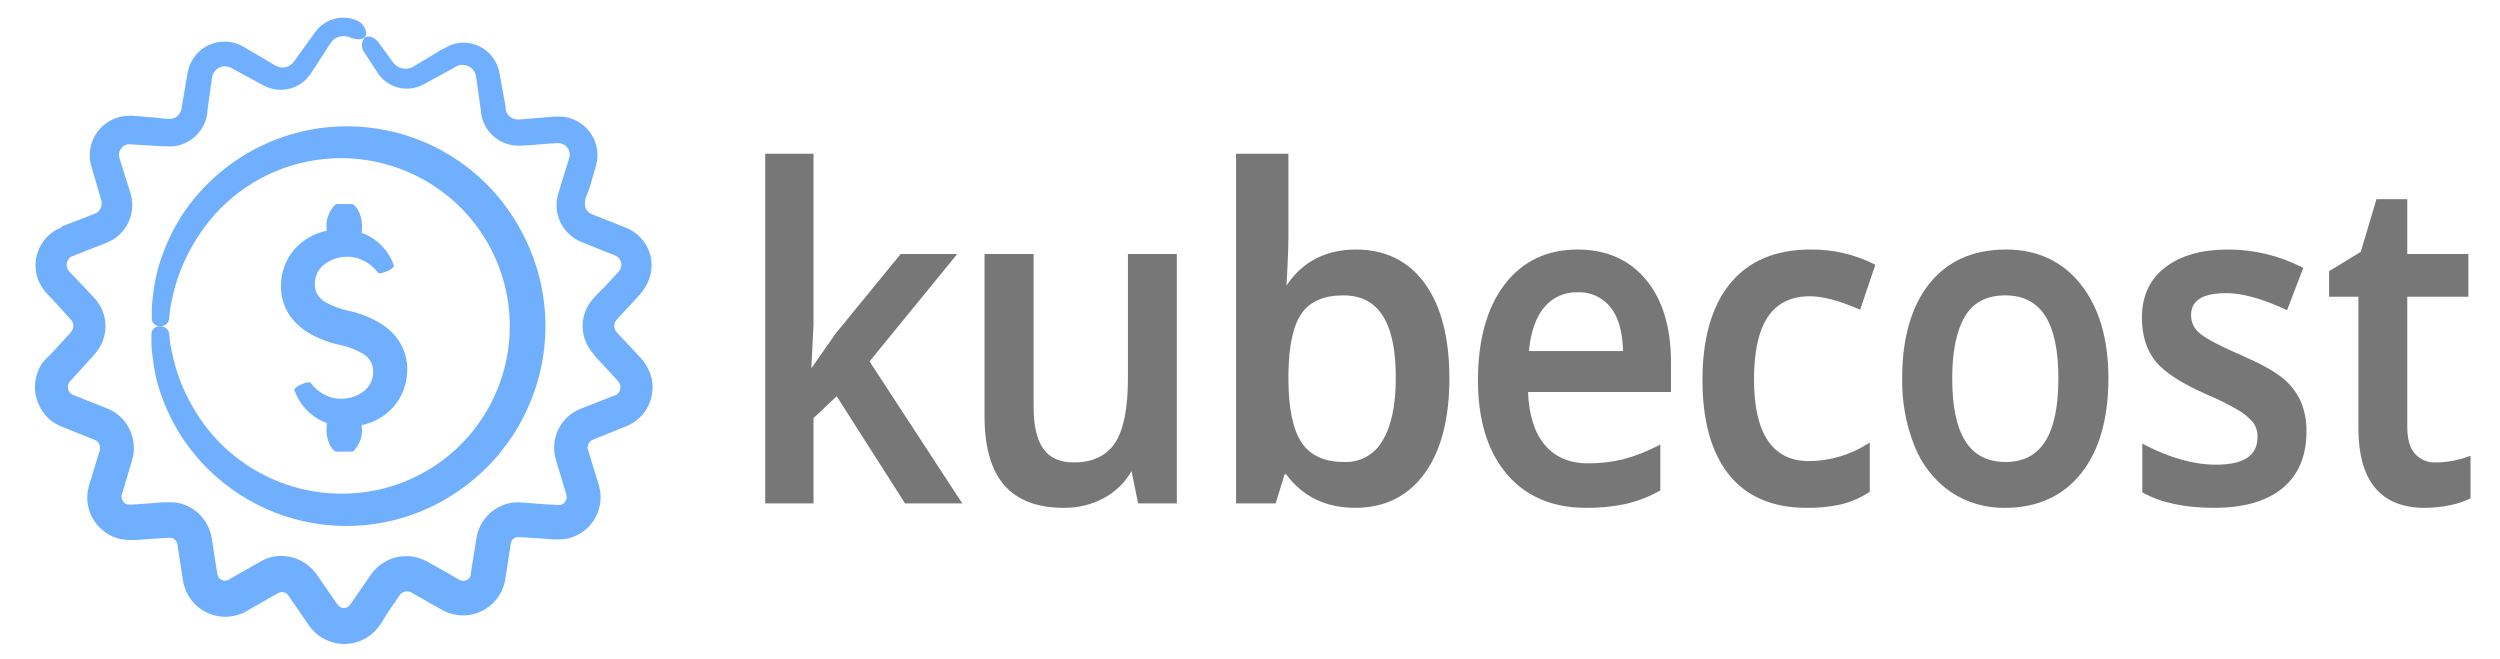
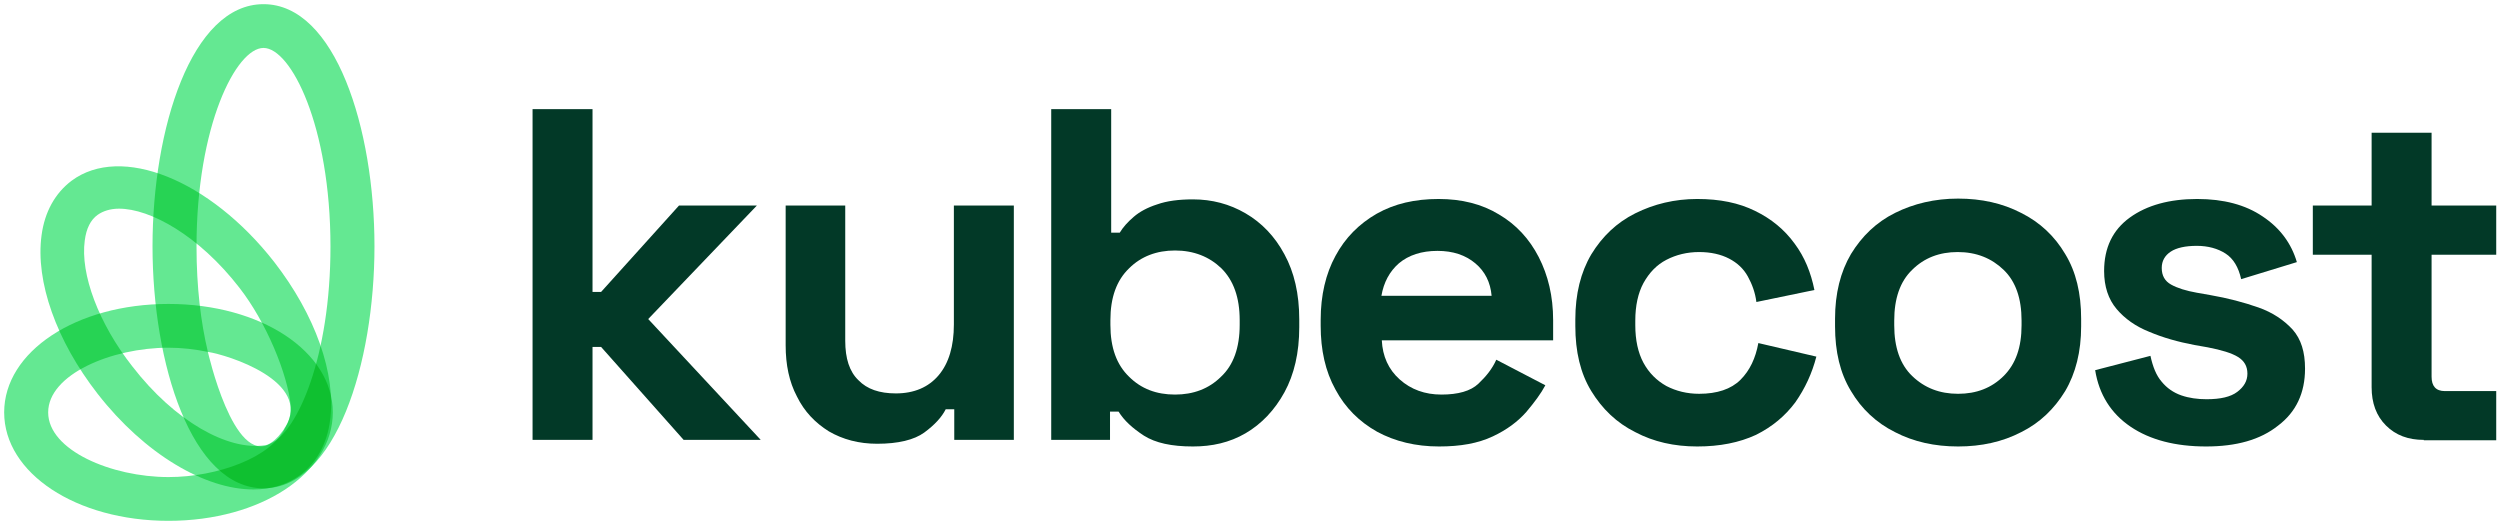
- <svg xmlns="http://www.w3.org/2000/svg" id="Layer_1" data-name="Layer 1" viewBox="0 0 809.526 213.261">
-   <defs>
-     <style>.cls-1{opacity:0.59;}.cls-2{fill:#0d78fe;}.cls-3{opacity:0.87;isolation:isolate;}.cls-4{fill:#636363;}</style>
-   </defs>
-   <g class="cls-1">
-     <path class="cls-2" d="M208.31,116.861l-.688-.793-1.043-1.127-2.086-2.232-4.172-4.443-.522-.563-.209-.25a3.609,3.609,0,0,1-.313-.459,3.067,3.067,0,0,1,.188-3.192,21.472,21.472,0,0,1,1.565-1.773l2.086-2.19,3.964-4.36a17.19,17.19,0,0,0,2.295-3.275,13.082,13.082,0,0,0-3.505-16.668,13.477,13.477,0,0,0-1.919-1.231,17.648,17.648,0,0,0-1.773-.772L196.899,71.446l-5.236-2.086a3.526,3.526,0,0,1-1.773-1.481,3.421,3.421,0,0,1-.459-2.253,1.147,1.147,0,0,1,0-.292,3.63,3.63,0,0,1,0-.417l.376-1.293,1.022-2.524,1.502-5.132.376-1.273c.125-.438.229-.772.417-1.523a12.541,12.541,0,0,0-9.617-15.187,14.228,14.228,0,0,0-1.94-.25H179.751l-2.524.209-4.986.417-2.462.209-2.086.146a4.172,4.172,0,0,1-3.776-2.545,3.775,3.775,0,0,1-.188-.563v-.897l-.396-2.295L161.664,23.34a11.807,11.807,0,0,0-13.867-9.302q-.191.038-.381.082a11.014,11.014,0,0,0-2.712,1.085c-.501.25-.751.417-1.043.584l-1.043.501-6.926,4.172-1.669,1.001a5.465,5.465,0,0,1-1.085.522,4.882,4.882,0,0,1-2.274.229,4.986,4.986,0,0,1-2.086-.793,4.715,4.715,0,0,1-.876-.73,4.506,4.506,0,0,1-.376-.438c-.125-.146-.334-.459-.501-.668l-4.026-5.549c-1.46-2.086-3.651-2.795-4.84-1.752a3.984,3.984,0,0,0,.229,5.007l3.755,5.779c.188.271.292.459.522.793a10.432,10.432,0,0,0,.751.96,10.743,10.743,0,0,0,1.815,1.69,11.307,11.307,0,0,0,9.847,1.752,12.016,12.016,0,0,0,2.441-1.022l1.711-.939,7.072-3.859.918-.501a6.989,6.989,0,0,1,.793-.48,4.005,4.005,0,0,1,1.064-.396,4.569,4.569,0,0,1,2.336.188,4.423,4.423,0,0,1,2.941,3.505l1.252,8.908.375,2.399v.584l.146.834a11.746,11.746,0,0,0,.48,1.69,12.266,12.266,0,0,0,11.015,7.99,20.911,20.911,0,0,0,2.858-.104l2.462-.146,5.09-.417,2.524-.146a4.172,4.172,0,0,1,1.293.104,3.672,3.672,0,0,1,2.751,4.403q-.026.115-.06.228a7.483,7.483,0,0,1-.313,1.022l-.396,1.273-1.606,5.111-.751,2.608-.417,1.293a7.972,7.972,0,0,1-.25.897,8.093,8.093,0,0,0-.209,1.043,12.725,12.725,0,0,0,1.439,8.345,12.955,12.955,0,0,0,6.425,5.674l5.194,2.086,5.257,2.086a8.995,8.995,0,0,1,.834.376,3.777,3.777,0,0,1,.48.313,3.246,3.246,0,0,1,.73,4.151,7.885,7.885,0,0,1-1.127,1.335l-3.985,4.318-2.086,2.086a32.981,32.981,0,0,0-2.357,2.67,13.289,13.289,0,0,0-1.085,13.852,13.831,13.831,0,0,0,1.314,2.086l.751.897.501.73,4.172,4.506,2.086,2.253,1.022,1.127a2.525,2.525,0,0,1,.313.376.803.803,0,0,1,.167.229,2.941,2.941,0,0,1-.688,3.901,2.482,2.482,0,0,1-.48.271l-.334.063-.73.292-2.921,1.147-5.862,2.295-1.502.584a14.602,14.602,0,0,0-2.316,1.21,13.602,13.602,0,0,0-5.987,13.706,18.482,18.482,0,0,0,.542,2.086l.459,1.523.918,3.067,1.836,6.154a2.608,2.608,0,0,1-.229,2.086,2.649,2.649,0,0,1-1.585,1.273,2.356,2.356,0,0,1-.501,0h-.772l-3.233-.167-6.509-.48-1.627-.125a15.375,15.375,0,0,0-2.712,0,13.81,13.81,0,0,0-11.724,10.431l-.25,1.293-.125.814-.25,1.627-.522,3.254-.522,3.254-.25,1.627-.125.814a3.585,3.585,0,0,1,0,.376,2.503,2.503,0,0,1-3.041,1.812q-.034-.009-.067-.018a2.357,2.357,0,0,1-.48-.209,6.259,6.259,0,0,1-.584-.313l-.73-.417-2.879-1.669-5.883-3.296-.376-.209-.626-.334a11.077,11.077,0,0,0-1.293-.563,13.789,13.789,0,0,0-8.344-.501,13.956,13.956,0,0,0-5.069,2.462,14.185,14.185,0,0,0-2.086,1.961c-.313.355-.584.751-.876,1.127l-.48.709-3.797,5.507-1.898,2.754-.48.688c-.167.229-.146.167-.229.292a1.773,1.773,0,0,1-.355.355,2.441,2.441,0,0,1-3.431-.375q-.049-.061-.094-.125l-3.734-5.403-1.898-2.754-.96-1.419a15.875,15.875,0,0,0-1.752-2.086,13.977,13.977,0,0,0-10.305-4.172,13.727,13.727,0,0,0-5.487,1.356c-1.001.501-1.314.709-1.836,1.001l-1.46.834-5.799,3.317L74.673,187.351l-.647.376-.229.125a2.712,2.712,0,0,1-.96.188,2.545,2.545,0,0,1-1.815-.793,2.086,2.086,0,0,1-.501-.834,3.17,3.17,0,0,1-.146-.584l-.271-1.648-1.022-6.571-.522-3.275a13.852,13.852,0,0,0-10.785-11.474,14.603,14.603,0,0,0-2.775-.209H52.915l-3.275.25-6.55.48H41.921a1.961,1.961,0,0,1-.501,0,2.086,2.086,0,0,1-.918-.396,2.545,2.545,0,0,1-1.085-1.69,2.086,2.086,0,0,1,0-1.001v-.125l.104-.355.25-.668.459-1.565,1.857-6.258.459-1.544.229-.772.313-1.231a13.56,13.56,0,0,0,0-5.361,13.727,13.727,0,0,0-5.716-8.762,13.331,13.331,0,0,0-2.336-1.273l-.897-.355-.751-.292-2.962-1.168-5.82-2.316-.73-.292-.334-.104a2.316,2.316,0,0,1-.459-.271,2.503,2.503,0,0,1-.688-.772,2.879,2.879,0,0,1-.355-2.086,3.505,3.505,0,0,1,.417-.96s1.022-1.168,1.648-1.857l4.172-4.589,2.086-2.295.25-.292.396-.48a9.824,9.824,0,0,0,.772-1.001,12.516,12.516,0,0,0,1.231-2.211,13.393,13.393,0,0,0-2.086-14.123c-.313-.355-.48-.542-.647-.709L29.759,95.645,28.716,94.539,24.544,90.117l-2.086-2.19a3.755,3.755,0,0,1-.647-.96,3.129,3.129,0,0,1,1.293-3.88l.271-.125h.146l.334-.146,1.356-.542,2.691-1.085,5.361-2.086L34.682,78.518a14.123,14.123,0,0,0,2.086-1.064,13.038,13.038,0,0,0,5.716-13.956l-.271-1.043-.209-.668L41.17,59.117,39.501,53.818l-.814-2.608a3.755,3.755,0,0,1-.167-1.147,3.442,3.442,0,0,1,.793-2.086,3.505,3.505,0,0,1,1.94-1.231h1.231l2.629.167,5.215.313,2.587.146h1.419a13.353,13.353,0,0,0,1.961,0,12.517,12.517,0,0,0,10.66-9.763l.167-.876v-.605l.167-1.231.334-2.42.668-4.798.334-2.378a5.445,5.445,0,0,1,.313-1.252,4.297,4.297,0,0,1,1.46-1.815,4.172,4.172,0,0,1,4.589-.167l7.698,4.172a35.861,35.861,0,0,0,4.36,2.19A11.703,11.703,0,0,0,98.204,26.532a11.286,11.286,0,0,0,1.982-2.086l.417-.563.271-.417.542-.834,4.172-6.425,1.022-1.565.48-.73.334-.459a5.111,5.111,0,0,1,1.752-1.335,5.257,5.257,0,0,1,4.172,0,7.447,7.447,0,0,0,2.336.563,3.025,3.025,0,0,0,2.295-.522,2.086,2.086,0,0,0,.438-2.357,5.09,5.09,0,0,0-2.336-2.941,11.119,11.119,0,0,0-9.075-.334,11.265,11.265,0,0,0-4.026,2.733l-.793.98-.605.793-1.085,1.502-4.485,6.258L95.43,19.585l-.292.396-.188.229a4.443,4.443,0,0,1-.834.793,4.631,4.631,0,0,1-2.086.855,4.548,4.548,0,0,1-2.357-.396c-.48-.167-1.982-1.127-3.15-1.815l-7.573-4.443a11.974,11.974,0,0,0-6.258-1.731,12.162,12.162,0,0,0-11.015,7.093,17.484,17.484,0,0,0-.626,1.669c-.125.522-.292,1.231-.355,1.627l-.396,2.357-1.606,9.367a3.88,3.88,0,0,1-3.359,2.9,4.716,4.716,0,0,1-.584,0H53.603l-2.587-.334L45.822,37.713l-2.629-.209H41.358a14.331,14.331,0,0,0-2.086.25A12.809,12.809,0,0,0,29.07,49.667a13.122,13.122,0,0,0,.501,4.172l.772,2.649,1.565,5.32.793,2.691.188.668v.313a3.254,3.254,0,0,1,0,.563,3.338,3.338,0,0,1-.709,2.086,3.233,3.233,0,0,1-.834.751l-.522.25-1.252.501-5.382,2.086-2.712,1.043-1.356.522-.188.334-.522.229-1.064.501a13.247,13.247,0,0,0-5.883,16.543A13.977,13.977,0,0,0,15.031,94.894l2.086,2.211,4.068,4.464,1.022,1.127.501.563.376.417a2.9,2.9,0,0,1,.522.96,2.941,2.941,0,0,1-.125,2.086,2.086,2.086,0,0,1-.271.459,1.085,1.085,0,0,1-.167.209v.125l-.271.292-2.086,2.253-4.172,4.548a37.048,37.048,0,0,0-2.733,2.816,14.081,14.081,0,0,0-2.086,4.694,13.643,13.643,0,0,0,1.46,10.055,13.33,13.33,0,0,0,3.359,4.026,13.06,13.06,0,0,0,2.232,1.377l1.127.522.73.292,5.904,2.378,2.962,1.189.751.292.584.25a2.378,2.378,0,0,1,.459.25,2.712,2.712,0,0,1,1.085,1.731,2.504,2.504,0,0,1,0,1.022v.334l-.292.793-.48,1.544L29.675,154.432l-.48,1.544-.229.772-.125.417-.167.647a13.163,13.163,0,0,0-.25,5.445,13.727,13.727,0,0,0,5.633,9.075,13.351,13.351,0,0,0,5.028,2.232,13.059,13.059,0,0,0,2.733.292h2.086l6.55-.459,3.296-.229h1.752a2.587,2.587,0,0,1,1.606,1.168,2.42,2.42,0,0,1,.355,1.001l.501,3.275,1.001,6.571.25,1.648a15.166,15.166,0,0,0,.668,2.629,13.476,13.476,0,0,0,2.921,4.84,13.956,13.956,0,0,0,10.055,4.423,14.123,14.123,0,0,0,5.549-1.106l1.252-.626.793-.459,1.46-.834,5.799-3.317,1.46-.834,1.106-.605a2.274,2.274,0,0,1,.96-.229,2.503,2.503,0,0,1,1.815.709,4.381,4.381,0,0,1,.376.48l.939,1.377,1.898,2.754,3.818,5.549a13.914,13.914,0,0,0,19.378,3.424q.386-.27.753-.566a13.059,13.059,0,0,0,2.086-2.086c.271-.334.647-.814.793-1.043l.48-.688,1.711-2.837,3.776-5.528.459-.668.167-.209a2.776,2.776,0,0,1,.355-.334,2.545,2.545,0,0,1,.897-.438,2.378,2.378,0,0,1,1.481,0h.355l.355.209,5.799,3.296,2.9,1.648.73.417c.271.146.376.229.876.48a13.831,13.831,0,0,0,19.964-9.033,10.133,10.133,0,0,1,.25-1.252l.125-.814.25-1.627.501-3.275.897-5.82a2.608,2.608,0,0,1,2.086-1.94h.563l1.627.104,6.509.438,3.254.229h1.127a10.199,10.199,0,0,0,1.356,0,13.435,13.435,0,0,0,2.691-.501,13.706,13.706,0,0,0,9.291-17.011l-.028-.095-3.567-11.62a2.775,2.775,0,0,1,1.168-2.795l.48-.25,1.419-.584,5.841-2.357,2.9-1.168.73-.292,1.106-.501a13.059,13.059,0,0,0,2.086-1.356,13.476,13.476,0,0,0,2.921-18.254A11.119,11.119,0,0,0,208.31,116.861Z" />
-     <path class="cls-2" d="M65.974,137.263a61.624,61.624,0,0,1-8.094-15.229,63.146,63.146,0,0,1-2.086-7.406c-.229-1.21-.501-2.357-.688-3.505l-.355-3.359a2.879,2.879,0,0,0-3.171-2.086,2.503,2.503,0,0,0-2.545,2.336v3.734a38.232,38.232,0,0,0,.396,3.943,63.251,63.251,0,0,0,1.565,8.47,65.066,65.066,0,0,0,8.178,17.815,63.741,63.741,0,0,0,91.497,15.416,66.757,66.757,0,0,0,10.723-10.097c1.523-1.961,3.087-3.922,4.464-5.987a62.898,62.898,0,0,0,3.755-6.509,64.378,64.378,0,0,0,0-58.411,63.955,63.955,0,0,0-110.439-7.072,64.941,64.941,0,0,0-8.073,17.878,62.583,62.583,0,0,0-1.565,8.449c-.125,1.356-.334,2.67-.376,3.943V103.322A2.503,2.503,0,0,0,51.855,105.617q.092-.007.184-.022a2.712,2.712,0,0,0,2.691-2.086l.355-3.38c.167-1.147.459-2.316.688-3.526a62.374,62.374,0,0,1,2.086-7.427A61.645,61.645,0,0,1,65.953,73.928a54.882,54.882,0,0,1,77.958-11.307,54.239,54.239,0,0,1-21.445,95.962A55.449,55.449,0,0,1,65.974,137.263Z" />
-     <path class="cls-2" d="M92.343,85.59a18.045,18.045,0,0,0-1.335,5.883,16.689,16.689,0,0,0,4.005,12.246,20.528,20.528,0,0,0,4.798,4.005,34.275,34.275,0,0,0,10.264,3.984,25.222,25.222,0,0,1,6.926,2.545,7.197,7.197,0,0,1,3.442,3.63,7.99,7.99,0,0,1,0,4.986,7.823,7.823,0,0,1-2.858,3.985,11.661,11.661,0,0,1-4.986,2.086,11.995,11.995,0,0,1-5.048-.167,12.934,12.934,0,0,1-7.03-4.902c-.209-.271-1.606,0-3.087.647s-2.232,1.377-2.086,1.836a17.211,17.211,0,0,0,9.242,10.139c.396.188.855.334,1.273.501-.563,3.463.334,7.447,2.712,9.221a27.247,27.247,0,0,0,3.067,0,22.548,22.548,0,0,0,2.67,0,9.68,9.68,0,0,0,2.795-8.553,18.775,18.775,0,0,0,5.925-2.295,17.774,17.774,0,0,0,7.489-8.678,18.108,18.108,0,0,0,1.314-5.904,16.689,16.689,0,0,0-4.047-12.246,20.486,20.486,0,0,0-4.819-3.984,34.358,34.358,0,0,0-10.264-3.964,25.158,25.158,0,0,1-6.926-2.545,7.197,7.197,0,0,1-3.442-3.63,8.011,8.011,0,0,1,0-4.986,7.865,7.865,0,0,1,2.941-4.026,11.745,11.745,0,0,1,5.007-2.086,12.079,12.079,0,0,1,5.09.167,12.997,12.997,0,0,1,7.072,4.923c.209.271,1.565,0,3.025-.626s2.086-1.335,2.086-1.773a17.127,17.127,0,0,0-9.179-10.118c-.396-.188-.855-.334-1.293-.501.542-3.484-.376-7.489-2.795-9.283a26.721,26.721,0,0,0-3.004,0,21.861,21.861,0,0,0-2.587,0,9.742,9.742,0,0,0-2.879,8.595,18.775,18.775,0,0,0-5.883,2.253A17.732,17.732,0,0,0,92.343,85.59Z" />
+ <svg xmlns="http://www.w3.org/2000/svg" width="600" height="126" viewBox="0 0 600 126" fill="none">
+   <path d="M127.815 105.573V26.19H142.206V70.064H144.262L162.953 49.336H181.643L155.57 76.571L182.577 105.573H164.074L144.262 83.264H142.206V105.573H127.815V105.573Z" fill="#023927" />
+   <path d="M210.52 106.502C206.127 106.502 202.296 105.48 198.932 103.528C195.661 101.483 193.044 98.787 191.268 95.162C189.399 91.63 188.558 87.54 188.558 82.892V49.336H202.857V81.777C202.857 86.052 203.885 89.213 206.034 91.258C208.09 93.396 211.08 94.418 215.005 94.418C219.398 94.418 222.855 92.931 225.285 90.049C227.715 87.168 228.93 83.078 228.93 77.873V49.336H243.321V105.573H229.023V98.229H226.967C226.033 100.088 224.351 101.948 221.827 103.807C219.398 105.573 215.566 106.502 210.52 106.502Z" fill="#023927" />
+   <path d="M286.309 107.153C281.169 107.153 277.338 106.316 274.534 104.55C271.824 102.784 269.768 100.925 268.46 98.787H266.404V105.573H252.293V26.19H266.684V55.843H268.74C269.581 54.448 270.703 53.24 272.105 52.032C273.506 50.823 275.375 49.801 277.712 49.057C280.048 48.22 282.945 47.849 286.309 47.849C290.888 47.849 295.094 48.964 298.925 51.195C302.757 53.426 305.934 56.679 308.271 61.048C310.607 65.324 311.822 70.529 311.822 76.664V78.523C311.822 84.658 310.607 89.864 308.271 94.139C305.934 98.415 302.757 101.762 298.925 103.993C295.094 106.223 290.888 107.153 286.309 107.153ZM282.01 94.697C286.403 94.697 290.141 93.303 293.038 90.421C296.028 87.633 297.524 83.45 297.524 77.966V76.85C297.524 71.366 296.028 67.276 293.131 64.394C290.234 61.606 286.496 60.118 282.01 60.118C277.618 60.118 273.88 61.513 270.983 64.394C267.993 67.276 266.497 71.366 266.497 76.85V77.966C266.497 83.45 267.993 87.54 270.983 90.421C273.88 93.303 277.525 94.697 282.01 94.697Z" fill="#023927" />
+   <path d="M345.371 107.153C339.764 107.153 334.811 105.945 330.512 103.621C326.213 101.204 322.849 97.858 320.513 93.489C318.083 89.12 316.962 84.007 316.962 78.151V76.757C316.962 70.901 318.176 65.696 320.513 61.42C322.849 57.051 326.213 53.705 330.419 51.288C334.717 48.871 339.577 47.756 345.278 47.756C350.791 47.756 355.651 48.964 359.763 51.474C363.875 53.891 367.052 57.33 369.295 61.699C371.538 66.067 372.752 71.087 372.752 76.85V81.684H331.634C331.82 85.495 333.222 88.655 335.932 91.072C338.642 93.489 342.007 94.697 345.932 94.697C349.95 94.697 352.941 93.861 354.81 92.094C356.679 90.328 358.174 88.469 359.108 86.331L370.883 92.466C369.855 94.418 368.267 96.556 366.304 98.88C364.248 101.204 361.632 103.156 358.267 104.736C354.716 106.409 350.511 107.153 345.371 107.153ZM331.54 70.994H357.987C357.707 67.741 356.398 65.138 354.062 63.186C351.726 61.234 348.735 60.211 344.997 60.211C341.166 60.211 338.082 61.234 335.745 63.186C333.503 65.138 332.101 67.741 331.54 70.994Z" fill="#023927" />
+   <path d="M407.33 107.153C401.816 107.153 396.863 106.037 392.471 103.714C387.985 101.483 384.527 98.136 381.911 93.861C379.294 89.585 378.079 84.379 378.079 78.244V76.664C378.079 70.529 379.387 65.324 381.911 61.048C384.527 56.772 387.985 53.426 392.471 51.195C396.956 48.964 401.909 47.756 407.33 47.756C412.75 47.756 417.329 48.685 421.254 50.637C425.086 52.496 428.263 55.099 430.693 58.445C433.122 61.699 434.618 65.417 435.459 69.6L421.534 72.481C421.254 70.25 420.506 68.205 419.478 66.346C418.45 64.487 416.955 63.093 414.993 62.071C413.03 61.048 410.6 60.49 407.797 60.49C404.9 60.49 402.283 61.141 399.947 62.349C397.611 63.558 395.835 65.417 394.433 67.927C393.125 70.343 392.471 73.411 392.471 76.943V78.058C392.471 81.591 393.125 84.658 394.433 87.075C395.742 89.492 397.611 91.351 399.947 92.652C402.283 93.861 404.9 94.511 407.797 94.511C412.096 94.511 415.46 93.396 417.703 91.165C419.946 88.934 421.347 85.96 422.002 82.334L435.926 85.588C434.898 89.585 433.216 93.21 430.88 96.556C428.45 99.81 425.366 102.412 421.441 104.364C417.423 106.223 412.75 107.153 407.33 107.153Z" fill="#023927" />
+   <path d="M469.943 107.153C464.335 107.153 459.289 106.037 454.803 103.714C450.318 101.483 446.766 98.136 444.243 93.861C441.627 89.585 440.412 84.379 440.412 78.337V76.478C440.412 70.436 441.72 65.231 444.243 60.955C446.86 56.679 450.318 53.333 454.803 51.102C459.289 48.871 464.335 47.663 469.943 47.663C475.55 47.663 480.596 48.778 485.082 51.102C489.568 53.333 493.119 56.679 495.642 60.955C498.259 65.231 499.474 70.436 499.474 76.478V78.337C499.474 84.379 498.165 89.585 495.642 93.861C493.025 98.136 489.568 101.483 485.082 103.714C480.596 106.037 475.55 107.153 469.943 107.153ZM469.943 94.511C474.335 94.511 477.979 93.117 480.877 90.235C483.774 87.354 485.175 83.357 485.175 78.058V76.943C485.175 71.645 483.774 67.555 480.877 64.766C477.979 61.977 474.335 60.49 469.849 60.49C465.457 60.49 461.812 61.885 458.915 64.766C456.018 67.555 454.616 71.645 454.616 76.943V78.058C454.616 83.357 456.018 87.447 458.915 90.235C461.906 93.117 465.55 94.511 469.943 94.511Z" fill="#023927" />
+   <path d="M529.472 107.153C522.089 107.153 516.015 105.573 511.342 102.412C506.669 99.252 503.772 94.697 502.838 88.841L516.108 85.402C516.669 88.004 517.51 90.142 518.818 91.63C520.033 93.117 521.622 94.232 523.491 94.883C525.36 95.534 527.416 95.813 529.565 95.813C532.929 95.813 535.359 95.255 536.948 94.046C538.536 92.838 539.378 91.444 539.378 89.678C539.378 87.912 538.63 86.61 537.135 85.681C535.639 84.751 533.21 84.007 529.845 83.357L526.668 82.799C522.743 82.055 519.098 81.033 515.828 79.639C512.557 78.337 509.94 76.478 507.978 74.154C506.015 71.831 504.987 68.763 504.987 65.045C504.987 59.468 507.043 55.192 511.155 52.217C515.267 49.243 520.687 47.756 527.322 47.756C533.677 47.756 538.91 49.15 543.022 51.938C547.227 54.727 549.938 58.445 551.246 62.907L537.882 66.997C537.228 64.115 536.013 62.071 534.144 60.862C532.275 59.654 529.939 59.003 527.229 59.003C524.519 59.003 522.369 59.468 520.968 60.397C519.566 61.327 518.818 62.628 518.818 64.301C518.818 66.16 519.566 67.462 521.061 68.298C522.556 69.135 524.612 69.786 527.229 70.25L530.406 70.808C534.705 71.552 538.536 72.574 541.994 73.783C545.452 74.991 548.162 76.85 550.218 79.081C552.274 81.405 553.208 84.472 553.208 88.469C553.208 94.325 551.059 98.88 546.76 102.133C542.461 105.573 536.667 107.153 529.472 107.153Z" fill="#023927" />
+   <path d="M581.711 105.573C577.973 105.573 574.983 104.457 572.647 102.133C570.31 99.81 569.189 96.742 569.189 92.931V61.141H555.078V49.336H569.189V31.861H583.58V49.336H599.094V61.141H583.58V90.421C583.58 92.652 584.608 93.861 586.758 93.861H599.094V105.666H581.711V105.573Z" fill="#023927" />
+   <g style="mix-blend-mode:multiply">
+     <path d="M40.437 72.946C18.289 72.946 1 84.379 1 98.973C1 113.567 18.289 125 40.437 125C62.585 125 79.874 113.567 79.874 98.973C79.874 84.379 62.585 72.946 40.437 72.946ZM40.437 114.496C26.793 114.496 11.56 108.082 11.56 98.973C11.56 89.864 26.793 83.45 40.437 83.45C43.614 83.45 46.885 83.822 49.969 84.472C54.361 85.123 75.108 91.444 68.472 102.598C65.202 109.756 52.212 114.496 40.437 114.496Z" fill="#64E892" />
  </g>
-   <g class="cls-3">
-     <path class="cls-4" d="M262.544,120.387l8.356-11.972,20.985-25.673h17.027l-27.959,34.255,29.718,45.505H293.33L271.026,127.526l-8.105,7.645v27.332H248.282V50.29h14.639V105.026l-.754,15.361Z" />
-     <path class="cls-4" d="M311.595,163.003H293.057l-22.127-34.698-7.508,7.082v27.616H247.782V49.79h15.639v55.236l-.698,14.231,7.767-11.128,21.158-25.887h18.318l-28.394,34.789Zm-17.99-1H309.748l-29.413-45.038,27.524-33.722H292.123l-20.835,25.49-8.483,12.155H261.642l.779-15.886-0-54.211H248.782V162.003h13.639V134.955l8.702-8.207Z" />
-     <path class="cls-4" d="M368.94,162.503l-2.073-10.457h-.754a22.125,22.125,0,0,1-8.765,8.727,26.184,26.184,0,0,1-12.974,3.173q-12.629,0-18.849-7.212-6.22-7.21-6.22-21.851V82.742h14.89v49.183q0,9.16,3.267,13.738,3.267,4.581,10.241,4.579,9.298,0,13.666-6.382,4.366-6.382,4.367-21.383V82.742h14.828v79.76Z" />
-     <path class="cls-4" d="M344.374,164.445c-8.532,0-15.001-2.484-19.228-7.386-4.208-4.877-6.341-12.339-6.341-22.177V82.242h15.89v49.683c0,5.972,1.068,10.496,3.174,13.448,2.067,2.899,5.376,4.369,9.834,4.369,5.995,0,10.454-2.074,13.253-6.164,2.839-4.151,4.279-11.25,4.279-21.101V82.242H381.064v80.76H368.53l-2.124-10.457a22.723,22.723,0,0,1-8.813,8.663A26.796,26.796,0,0,1,344.374,164.445ZM319.806,83.242v51.64c0,9.592,2.052,16.833,6.098,21.524,4.028,4.67,10.242,7.038,18.471,7.038a25.809,25.809,0,0,0,12.73-3.109,21.737,21.737,0,0,0,8.571-8.532l.143-.258h1.459l2.073,10.457H380.064V83.242H366.236v39.236c0,10.056-1.499,17.345-4.454,21.665-2.997,4.379-7.733,6.6-14.078,6.6-4.8,0-8.382-1.611-10.648-4.789-2.229-3.124-3.36-7.845-3.36-14.028V83.242Z" />
-     <path class="cls-4" d="M439.1,81.3q14.05,0,21.889,10.817,7.839,10.818,7.839,30.361,0,19.617-7.942,30.541-7.941,10.926-22.058,10.926-14.253,0-22.126-10.89H415.616l-2.918,9.447H400.752V50.29h15.951V76.973q0,2.958-.271,8.798-.272,5.842-.407,7.428h.678Q424.303,81.3,439.1,81.3ZM434.96,95.146q-9.638,0-13.88,6.022-4.242,6.022-4.378,20.157v1.153q0,14.568,4.343,21.094,4.344,6.527,14.186,6.526a14.17,14.17,0,0,0,12.862-7.139q4.377-7.14,4.378-20.626Q452.471,95.147,434.96,95.146Z" />
-     <path class="cls-4" d="M438.829,164.445c-9.537,0-17.065-3.663-22.381-10.89h-.463l-2.918,9.447H400.252V49.79h16.95V76.973c0,1.961-.089,4.847-.271,8.821-.146,3.137-.264,5.375-.351,6.677,5.138-7.745,12.712-11.671,22.52-11.671,9.492,0,16.993,3.709,22.295,11.024,5.265,7.266,7.934,17.579,7.934,30.654,0,13.125-2.704,23.499-8.037,30.835C455.923,160.7,448.365,164.445,438.829,164.445Zm-23.582-11.89H416.958l.149.207c5.125,7.089,12.434,10.683,21.722,10.683,9.198,0,16.483-3.606,21.653-10.72,5.206-7.161,7.846-17.338,7.846-30.247,0-12.859-2.605-22.976-7.744-30.067-5.103-7.041-12.331-10.611-21.484-10.611-9.637,0-17.03,3.926-21.977,11.668l-.147.231h-1.495l.046-.542c.089-1.045.226-3.538.406-7.409.182-3.958.27-6.828.27-8.774V50.79h-14.95V162.003H412.329Zm19.984-1.957c-6.709,0-11.622-2.271-14.602-6.749-2.938-4.415-4.428-11.604-4.428-21.371V121.325c.091-9.486,1.594-16.363,4.469-20.445,2.915-4.136,7.723-6.234,14.289-6.234,11.952,0,18.012,9.315,18.012,27.688,0,9.041-1.498,16.069-4.451,20.888A14.703,14.703,0,0,1,435.231,150.598Zm-.271-54.952c-6.223,0-10.755,1.955-13.471,5.81-2.757,3.912-4.198,10.598-4.287,19.874v1.148c0,9.565,1.434,16.569,4.26,20.816,2.783,4.183,7.416,6.304,13.77,6.304a13.594,13.594,0,0,0,12.437-6.9c2.855-4.658,4.304-11.51,4.304-20.364C451.972,104.376,446.407,95.646,434.96,95.646Z" />
-     <path class="cls-4" d="M513.57,163.945q-16.21,0-25.353-10.854-9.141-10.853-9.142-29.892,0-19.543,8.482-30.722,8.481-11.177,23.31-11.178,13.759,0,21.739,9.591,7.978,9.593,7.979,26.395v9.159H494.281q.313,11.612,5.466,17.849,5.152,6.239,14.514,6.237a46.903,46.903,0,0,0,11.467-1.334,54.925,54.925,0,0,0,11.403-4.435v13.773a41.388,41.388,0,0,1-10.933,4.184A58.711,58.711,0,0,1,513.57,163.945ZM510.868,94.137a13.91,13.91,0,0,0-11.278,5.12q-4.241,5.121-5.058,14.928h31.541q-.127-9.88-4.147-14.964A13.325,13.325,0,0,0,510.868,94.137Z" />
-     <path class="cls-4" d="M513.57,164.445c-10.911,0-19.57-3.712-25.735-11.031-6.144-7.295-9.259-17.461-9.259-30.214,0-13.078,2.888-23.516,8.584-31.024,5.728-7.548,13.704-11.376,23.708-11.376,9.284,0,16.728,3.288,22.124,9.771,5.37,6.458,8.094,15.446,8.094,26.714v9.659H494.798c.271,7.344,2.064,13.071,5.335,17.03,3.318,4.019,8.071,6.056,14.128,6.056a46.581,46.581,0,0,0,11.345-1.319,54.72,54.72,0,0,0,11.299-4.395l.727-.37v14.885l-.26.143a42.105,42.105,0,0,1-11.064,4.233A59.476,59.476,0,0,1,513.57,164.445Zm-2.702-82.645c-9.674,0-17.383,3.694-22.911,10.98-5.562,7.33-8.381,17.564-8.381,30.419,0,12.511,3.036,22.46,9.024,29.569,5.966,7.084,14.367,10.676,24.97,10.676a58.468,58.468,0,0,0,12.52-1.214,40.952,40.952,0,0,0,10.541-3.992V145.573a54.675,54.675,0,0,1-10.781,4.109,47.658,47.658,0,0,1-11.589,1.349c-6.369,0-11.382-2.159-14.899-6.419-3.491-4.228-5.369-10.335-5.58-18.153l-.014-.514h46.318v-8.659c0-11.028-2.646-19.801-7.863-26.075C527.026,84.967,519.842,81.8,510.868,81.8ZM526.58,114.685H493.989l.045-.541c.55-6.611,2.289-11.727,5.171-15.206A14.448,14.448,0,0,1,510.868,93.637a13.859,13.859,0,0,1,11.45,5.274c2.737,3.461,4.169,8.599,4.255,15.268Zm-31.502-1h30.486c-.146-6.196-1.502-10.957-4.031-14.154a12.9,12.9,0,0,0-10.665-4.894,13.491,13.491,0,0,0-10.894,4.939C497.305,102.801,495.658,107.546,495.078,113.685Z" />
-     <path class="cls-4" d="M584.98,163.945q-16.279,0-24.743-10.565-8.463-10.563-8.464-30.324,0-20.12,8.853-30.938,8.853-10.817,25.586-10.817a43.888,43.888,0,0,1,20.431,4.688l-4.605,13.63q-9.665-4.181-15.955-4.183-18.616,0-18.614,27.476,0,13.414,4.637,20.156,4.636,6.744,13.588,6.743a35.983,35.983,0,0,0,19.262-5.625v14.784a28.396,28.396,0,0,1-8.723,3.821A47.302,47.302,0,0,1,584.98,163.945Z" />
-     <path class="cls-4" d="M584.98,164.445c-10.962,0-19.418-3.618-25.134-10.753-5.688-7.1-8.573-17.407-8.573-30.637,0-13.469,3.017-23.984,8.966-31.254,5.975-7.3,14.713-11.001,25.973-11.001A44.586,44.586,0,0,1,606.872,85.543l.382.197-4.916,14.551-.498-.215c-6.354-2.748-11.654-4.142-15.757-4.142-12.189,0-18.114,8.824-18.114,26.976,0,8.799,1.53,15.484,4.55,19.873,2.976,4.331,7.409,6.526,13.175,6.526a35.652,35.652,0,0,0,18.999-5.55l.764-.473V159.24l-.227.148a29.033,29.033,0,0,1-8.875,3.888A48.043,48.043,0,0,1,584.98,164.445Zm1.231-82.645c-10.945,0-19.424,3.578-25.199,10.634-5.799,7.087-8.739,17.39-8.739,30.621,0,12.996,2.811,23.094,8.354,30.012,5.516,6.887,13.709,10.378,24.353,10.378a47.057,47.057,0,0,0,11.133-1.14,27.969,27.969,0,0,0,8.343-3.608v-13.625a36.489,36.489,0,0,1-18.763,5.238c-6.115,0-10.825-2.342-13.999-6.96-3.136-4.558-4.726-11.435-4.726-20.439,0-18.563,6.431-27.976,19.114-27.976,4.131,0,9.395,1.349,15.654,4.01l4.293-12.708A43.733,43.733,0,0,0,586.212,81.8Z" />
-     <path class="cls-4" d="M682.225,122.478q0,19.544-8.732,30.505-8.735,10.963-24.315,10.962a30.031,30.031,0,0,1-17.215-5.048,32.079,32.079,0,0,1-11.498-14.496,55.596,55.596,0,0,1-4.021-21.923q0-19.398,8.671-30.289,8.67-10.888,24.44-10.89,15.079,0,23.875,11.142Q682.226,103.584,682.225,122.478Zm-50.577,0q0,27.621,17.78,27.62,17.591,0,17.593-27.62,0-27.33-17.718-27.332-9.3,0-13.478,7.067Q631.647,109.282,631.648,122.478Z" />
-     <path class="cls-4" d="M649.178,164.445a30.66,30.66,0,0,1-17.495-5.134,32.712,32.712,0,0,1-11.678-14.715,56.336,56.336,0,0,1-4.062-22.118c0-12.987,2.954-23.283,8.779-30.6,5.854-7.351,14.209-11.078,24.832-11.078,10.166,0,18.331,3.812,24.268,11.332,5.908,7.483,8.903,17.693,8.903,30.346,0,13.084-2.975,23.452-8.842,30.816C667.989,160.693,659.677,164.445,649.178,164.445Zm.377-82.645c-10.304,0-18.395,3.601-24.049,10.701-5.682,7.136-8.562,17.222-8.562,29.977a55.361,55.361,0,0,0,3.981,21.727,31.737,31.737,0,0,0,11.317,14.278,29.684,29.684,0,0,0,16.936,4.962c10.179,0,18.229-3.625,23.925-10.773,5.722-7.184,8.623-17.342,8.623-30.193,0-12.423-2.923-22.424-8.688-29.726C667.3,85.485,659.399,81.8,649.555,81.8Zm-.126,68.798c-12.13,0-18.28-9.461-18.28-28.12,0-8.85,1.429-15.753,4.247-20.519,2.869-4.853,7.549-7.313,13.908-7.313,12.089,0,18.218,9.364,18.218,27.832C667.521,141.137,661.435,150.598,649.429,150.598Zm-.125-54.952c-5.981,0-10.371,2.295-13.047,6.822-2.727,4.61-4.108,11.342-4.108,20.01,0,18.249,5.652,27.12,17.28,27.12,11.502,0,17.093-8.871,17.093-27.12C666.521,104.423,660.89,95.646,649.304,95.646Z" />
-     <path class="cls-4" d="M746.352,139.786q0,11.684-7.589,17.921-7.588,6.239-21.737,6.238-14.212,0-22.829-4.832V144.473q12.541,6.491,23.344,6.491,13.954,0,13.955-9.447a8.069,8.069,0,0,0-1.543-5.049,18.628,18.628,0,0,0-5.08-4.183,83.202,83.202,0,0,0-9.84-4.903q-12.284-5.336-16.624-10.674-4.341-5.336-4.341-13.846,0-10.239,7.364-15.902,7.362-5.66,20.032-5.661a51.599,51.599,0,0,1,23.73,5.697L740.307,99.762q-11.512-5.336-19.357-5.337-11.962,0-11.962,7.645a7.965,7.965,0,0,0,3.12,6.346q3.119,2.596,13.601,7.14,8.81,3.823,12.797,6.995a20.297,20.297,0,0,1,5.916,7.319A23.348,23.348,0,0,1,746.352,139.786Z" />
-     <path class="cls-4" d="M717.027,164.445c-9.519,0-17.281-1.647-23.073-4.896l-.256-.144V143.651l.729.378c8.251,4.271,16.027,6.436,23.114,6.436,9.054,0,13.455-2.927,13.455-8.947a7.623,7.623,0,0,0-1.441-4.745,18.219,18.219,0,0,0-4.943-4.06,83.102,83.102,0,0,0-9.777-4.871c-8.226-3.573-13.882-7.213-16.812-10.817-2.955-3.633-4.453-8.397-4.453-14.161,0-6.959,2.543-12.442,7.559-16.298,4.976-3.825,11.817-5.765,20.337-5.765a52.324,52.324,0,0,1,23.956,5.751l.401.205L740.582,100.441l-.485-.225c-7.573-3.511-14.016-5.291-19.146-5.291-7.713,0-11.462,2.337-11.462,7.145a7.428,7.428,0,0,0,2.939,5.961c2.035,1.693,6.57,4.07,13.48,7.065,5.886,2.555,10.229,4.931,12.91,7.062a20.891,20.891,0,0,1,6.058,7.5,23.954,23.954,0,0,1,1.977,10.127c0,7.909-2.614,14.068-7.771,18.308C733.955,162.308,726.535,164.445,717.027,164.445Zm-22.329-5.627c5.614,3.07,13.125,4.627,22.329,4.627,9.27,0,16.476-2.061,21.419-6.124,4.914-4.04,7.406-9.939,7.406-17.535a22.978,22.978,0,0,0-1.883-9.705,19.901,19.901,0,0,0-5.774-7.139c-2.612-2.078-6.88-4.409-12.686-6.928-7.096-3.076-11.584-5.436-13.722-7.214a8.482,8.482,0,0,1-3.3-6.731c0-5.404,4.192-8.145,12.462-8.145,5.166,0,11.584,1.736,19.08,5.16l4.535-11.844a51.312,51.312,0,0,0-23.101-5.44c-8.294,0-14.931,1.87-19.728,5.558-4.756,3.657-7.168,8.874-7.168,15.505,0,5.528,1.423,10.08,4.229,13.53,2.829,3.479,8.358,7.021,16.436,10.53a84.168,84.168,0,0,1,9.9,4.936,19.18,19.18,0,0,1,5.217,4.306,8.593,8.593,0,0,1,1.646,5.353c0,6.601-4.863,9.947-14.455,9.947-7.038,0-14.721-2.077-22.844-6.174Z" />
-     <path class="cls-4" d="M788.677,150.243a31.707,31.707,0,0,0,10.807-1.947v12.765a26.942,26.942,0,0,1-6.314,2.056,38.148,38.148,0,0,1-8.011.829q-20.985,0-20.985-25.385v-42.981H754.686V88.079L764.865,81.877,769.891,65.002h9.11V82.742h19.791V95.579h-19.791v42.693q0,6.13,2.67,9.05A9.044,9.044,0,0,0,788.677,150.243Z" />
-     <path class="cls-4" d="M785.158,164.445c-14.257,0-21.485-8.709-21.485-25.885V96.079h-9.487V87.798l10.255-6.248,5.077-17.048h9.983V82.242h19.791V96.079h-19.791v42.193c0,3.939.855,6.871,2.539,8.712a8.492,8.492,0,0,0,6.637,2.759,31.362,31.362,0,0,0,10.638-1.918l.669-.241v13.785l-.276.139a27.578,27.578,0,0,1-6.433,2.098A38.831,38.831,0,0,1,785.158,164.445ZM755.185,95.079h9.487v43.481c0,16.745,6.701,24.885,20.485,24.885a37.815,37.815,0,0,0,7.906-.818,27.474,27.474,0,0,0,5.919-1.879v-11.748A32.16,32.16,0,0,1,788.677,150.743a9.562,9.562,0,0,1-7.375-3.084c-1.858-2.031-2.801-5.189-2.801-9.387V95.079h19.791V83.242h-19.791V65.502h-8.237L765.288,82.204l-10.103,6.155Z" />
+   <g style="mix-blend-mode:multiply">
+     <path d="M63.239 1C45.95 1 36.605 30.931 36.605 59.096C36.605 87.261 45.95 117.192 63.239 117.192C80.528 117.192 89.873 87.261 89.873 59.096C89.873 30.931 80.528 1 63.239 1ZM65.015 106.409C56.043 111.894 49.876 84.379 49.876 84.379C48.193 77.315 47.165 68.856 47.165 59.189C47.165 30.095 56.697 11.504 63.239 11.504C69.781 11.504 79.313 30.095 79.313 59.189C79.313 85.681 71.37 103.528 65.015 106.409Z" fill="#64E892" />
+   </g>
+   <g style="mix-blend-mode:multiply">
+     <path d="M65.762 62.814C50.343 43.108 29.036 34.556 17.167 43.387C13.242 46.361 10.719 50.823 9.971 56.493C8.476 67.555 13.523 81.777 23.428 94.511C34.736 109.012 49.221 117.471 60.809 117.471C65.015 117.471 68.846 116.355 72.024 114.031C75.948 111.057 78.472 106.595 79.219 100.925C80.715 89.771 75.668 75.549 65.762 62.814ZM68.472 102.505L68.379 102.598C68.099 103.156 67.725 103.621 67.257 104.178C67.071 104.457 66.79 104.736 66.603 104.922C66.51 105.015 66.323 105.201 66.23 105.294C66.136 105.387 66.043 105.48 65.949 105.573C65.762 105.759 65.575 105.852 65.482 105.945L65.388 106.037C65.202 106.13 65.015 106.316 64.828 106.409C64.641 106.502 64.454 106.595 64.267 106.688C64.174 106.688 64.08 106.781 63.987 106.781C63.8 106.874 63.706 106.874 63.519 106.874C54.642 108.175 41.932 101.111 31.746 87.912C23.709 77.687 19.223 65.789 20.345 57.702C20.718 54.82 21.746 52.775 23.428 51.567C24.737 50.637 26.512 50.08 28.568 50.08C36.044 50.08 47.726 56.493 57.445 69.042C63.893 77.315 69.033 89.771 69.781 97.393V97.486C69.781 97.579 69.781 97.579 69.781 97.672C69.874 99.345 69.5 100.832 68.472 102.505Z" fill="#64E892" />
  </g>
</svg>
